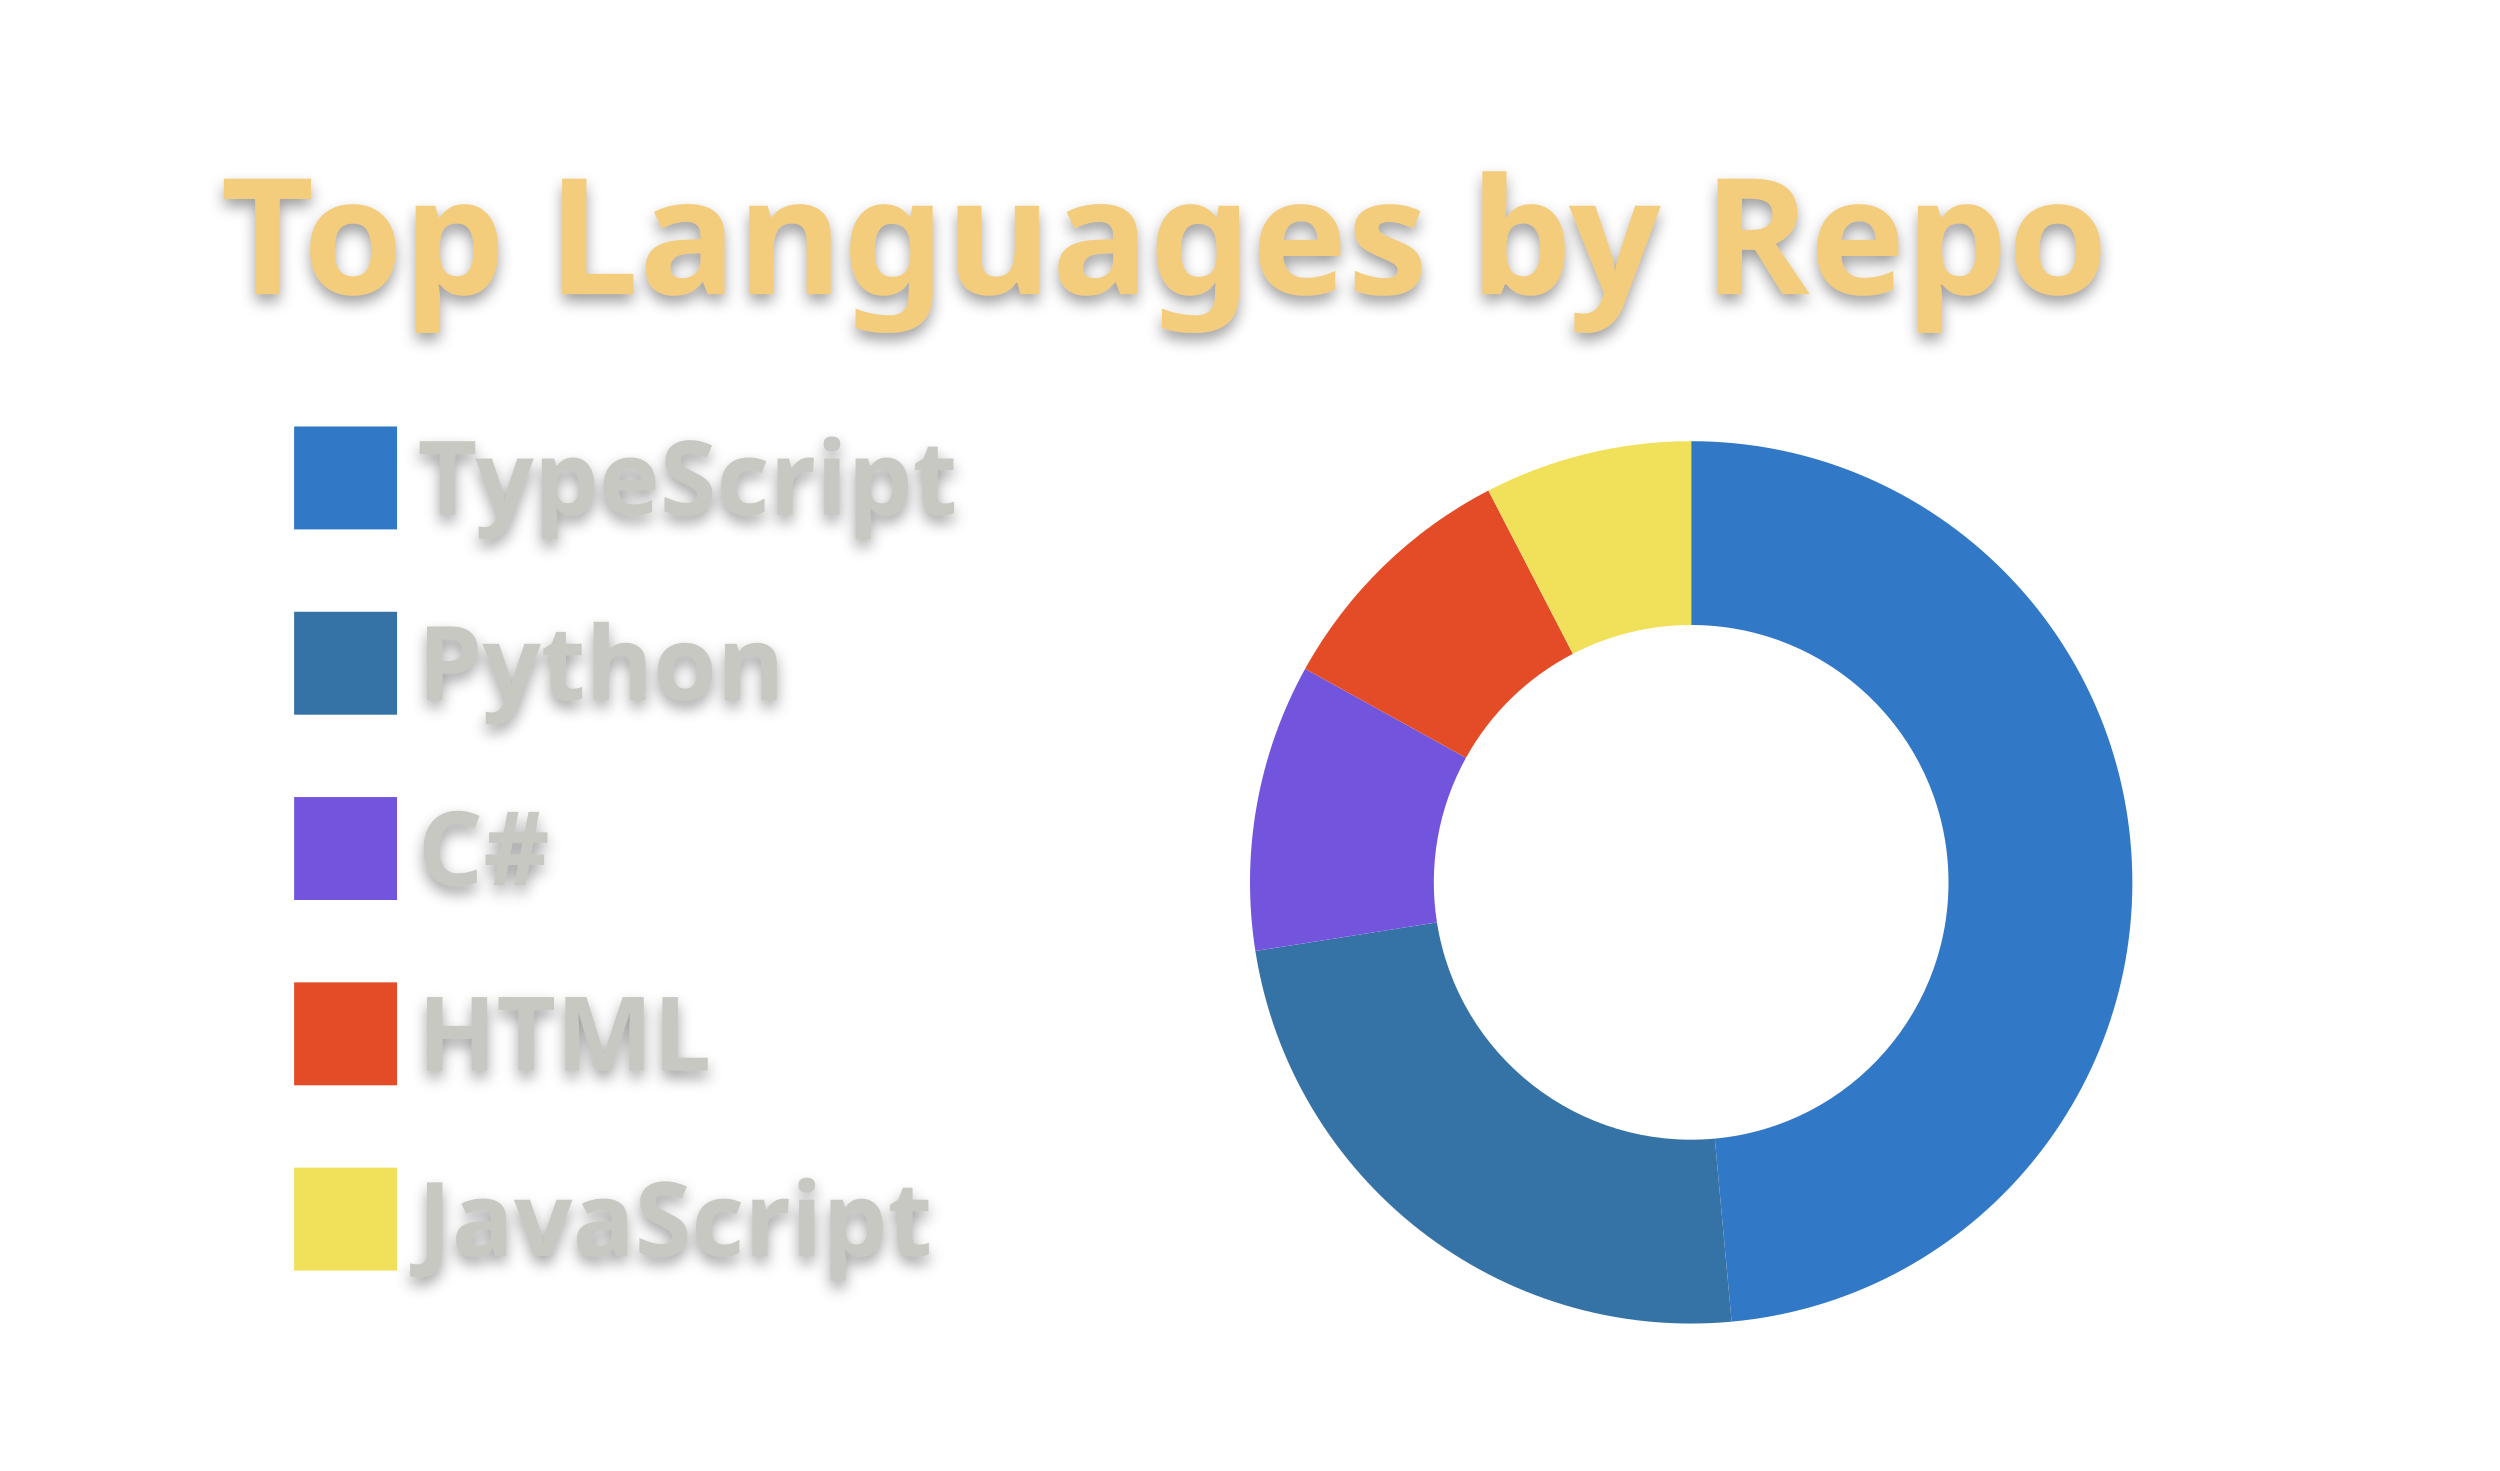
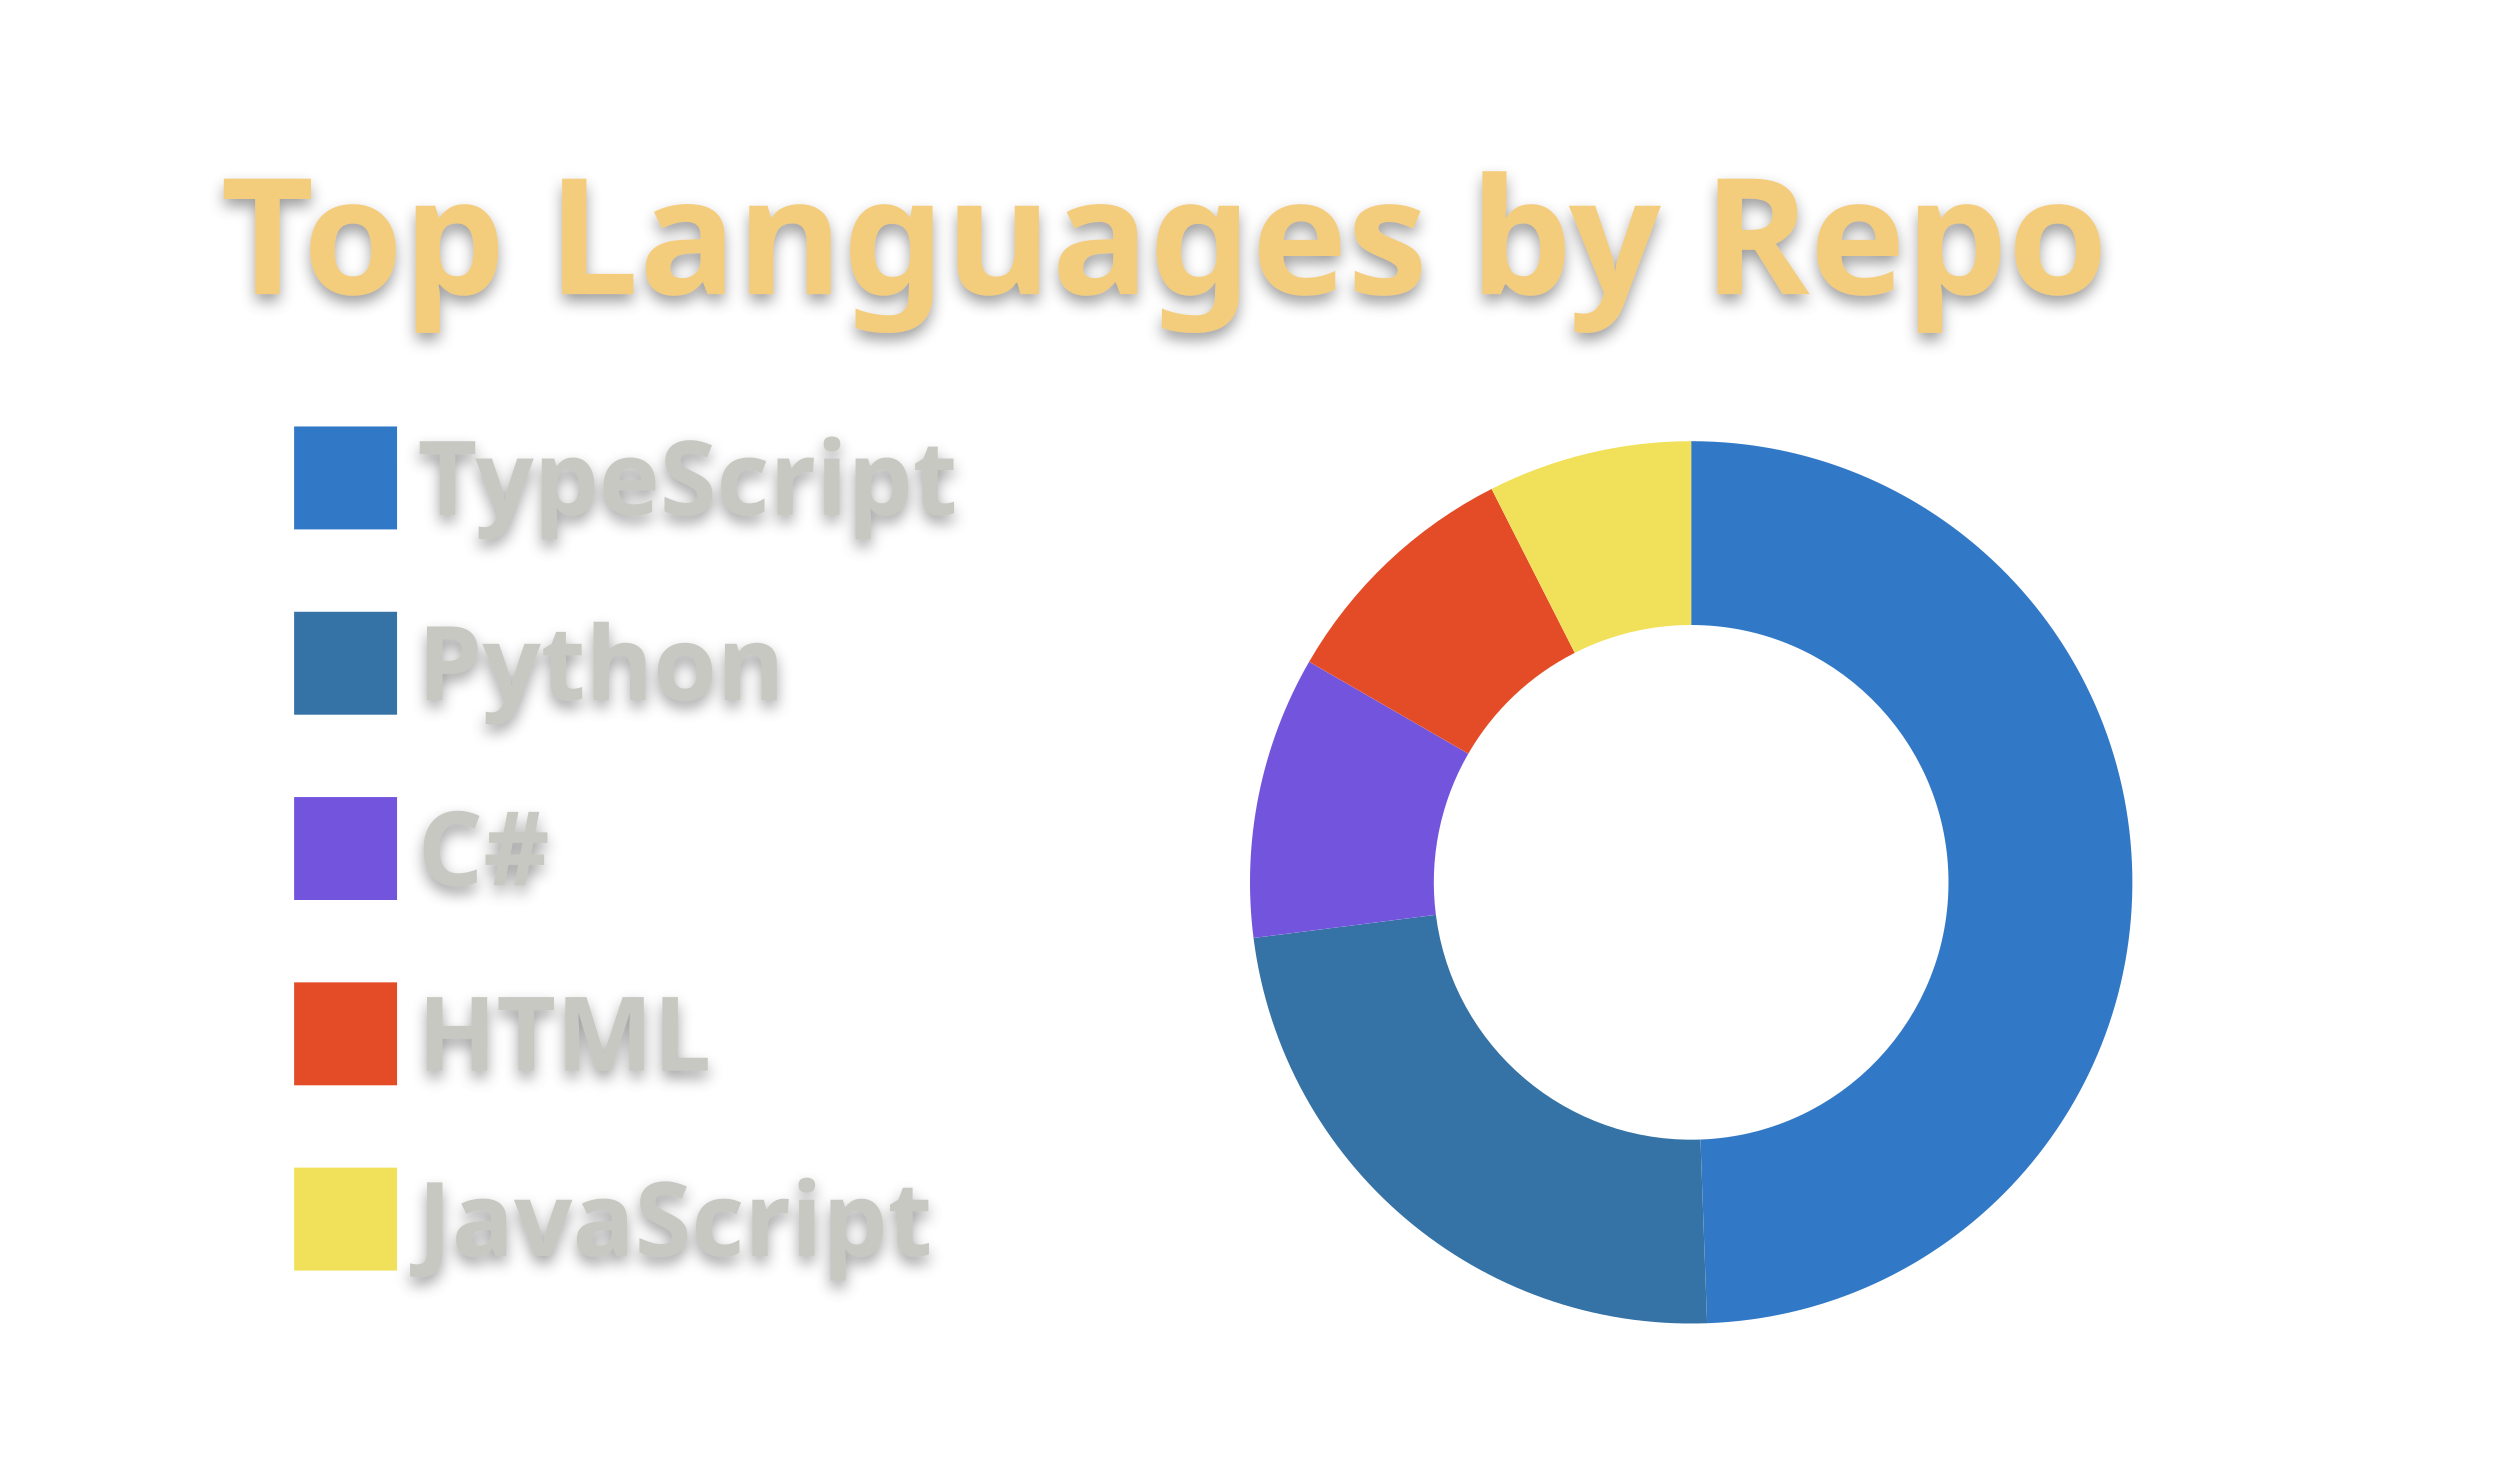
<svg xmlns="http://www.w3.org/2000/svg" width="340" height="200" viewBox="0 0 340 200">
  <style>* {
          font-family: 'Segoe UI', Ubuntu, "Helvetica Neue", Sans-Serif
        }
        text {
          font-weight: 600;
          filter: drop-shadow(0 1px 1px rgba(0, 0, 0, 0.65)) drop-shadow(0 0 1px rgba(255, 255, 255, 0.55));
        }</style>
  <g class="gpsc-root">
    <rect x="1" y="1" rx="5" ry="5" height="99%" width="99.412%" stroke="#000000" stroke-width="1" fill="#ffffff00" stroke-opacity="0" />
    <text x="30" y="40" class="gpsc-item" style="--gpsc-i: 0; font-size: 22px; fill: #f4cd7c;">Top Languages by Repo</text>
    <g transform="translate(0,40)">
      <g transform="translate(40,0)">
        <rect y="18" width="14" height="14" class="gpsc-item" style="--gpsc-i: 0; stroke-width: 1px;" fill="#3178c6" stroke="#ffffff00" />
        <rect y="43.2" width="14" height="14" class="gpsc-item" style="--gpsc-i: 1; stroke-width: 1px;" fill="#3572A5" stroke="#ffffff00" />
        <rect y="68.4" width="14" height="14" class="gpsc-item" style="--gpsc-i: 2; stroke-width: 1px;" fill="#7355dd" stroke="#ffffff00" />
        <rect y="93.6" width="14" height="14" class="gpsc-item" style="--gpsc-i: 3; stroke-width: 1px;" fill="#e34c26" stroke="#ffffff00" />
        <rect y="118.8" width="14" height="14" class="gpsc-item" style="--gpsc-i: 4; stroke-width: 1px;" fill="#f1e05a" stroke="#ffffff00" />
        <text x="16.8" y="30" class="gpsc-item" style="--gpsc-i: 0; fill: #c7c8c2; font-size: 14px;">TypeScript</text>
        <text x="16.8" y="55.2" class="gpsc-item" style="--gpsc-i: 1; fill: #c7c8c2; font-size: 14px;">Python</text>
        <text x="16.8" y="80.4" class="gpsc-item" style="--gpsc-i: 2; fill: #c7c8c2; font-size: 14px;">C#</text>
        <text x="16.8" y="105.6" class="gpsc-item" style="--gpsc-i: 3; fill: #c7c8c2; font-size: 14px;">HTML</text>
        <text x="16.8" y="130.8" class="gpsc-item" style="--gpsc-i: 4; fill: #c7c8c2; font-size: 14px;">JavaScript</text>
      </g>
      <g transform="translate( 230, 80 )">
        <g class="arc" style="--gpsc-i: 0;">
-           <path d="M3.67394039744206e-15,-60A60,60,0,0,1,5.504,59.747L3.211,34.852A35,35,0,0,0,2.1431318985078682e-15,-35Z" style="fill: #3178c6; stroke-width: 2px;" stroke="#ffffff00" />
+           <path d="M3.67394039744206e-15,-60A60,60,0,0,1,2.166,59.961L1.264,34.977A35,35,0,0,0,2.1431318985078682e-15,-35Z" style="fill: #3178c6; stroke-width: 2px;" stroke="#ffffff00" />
        </g>
        <g class="arc" style="--gpsc-i: 1;">
-           <path d="M5.504,59.747A60,60,0,0,1,-59.27,9.332L-34.574,5.443A35,35,0,0,0,3.211,34.852Z" style="fill: #3572A5; stroke-width: 2px;" stroke="#ffffff00" />
+           <path d="M2.166,59.961A60,60,0,0,1,-59.521,7.563L-34.721,4.412A35,35,0,0,0,1.264,34.977Z" style="fill: #3572A5; stroke-width: 2px;" stroke="#ffffff00" />
        </g>
        <g class="arc" style="--gpsc-i: 2;">
-           <path d="M-59.27,9.332A60,60,0,0,1,-52.504,-29.04L-30.627,-16.94A35,35,0,0,0,-34.574,5.443Z" style="fill: #7355dd; stroke-width: 2px;" stroke="#ffffff00" />
+           <path d="M-59.521,7.563A60,60,0,0,1,-51.962,-30L-30.311,-17.5A35,35,0,0,0,-34.721,4.412Z" style="fill: #7355dd; stroke-width: 2px;" stroke="#ffffff00" />
        </g>
        <g class="arc" style="--gpsc-i: 3;">
-           <path d="M-52.504,-29.04A60,60,0,0,1,-27.583,-53.284L-16.09,-31.082A35,35,0,0,0,-30.627,-16.94Z" style="fill: #e34c26; stroke-width: 2px;" stroke="#ffffff00" />
+           <path d="M-51.962,-30A60,60,0,0,1,-27.143,-53.509L-15.833,-31.214A35,35,0,0,0,-30.311,-17.5Z" style="fill: #e34c26; stroke-width: 2px;" stroke="#ffffff00" />
        </g>
        <g class="arc" style="--gpsc-i: 4;">
-           <path d="M-27.583,-53.284A60,60,0,0,1,-1.1021821192326178e-14,-60L-6.429395695523604e-15,-35A35,35,0,0,0,-16.09,-31.082Z" style="fill: #f1e05a; stroke-width: 2px;" stroke="#ffffff00" />
+           <path d="M-27.143,-53.509A60,60,0,0,1,-1.1021821192326178e-14,-60L-6.429395695523604e-15,-35A35,35,0,0,0,-15.833,-31.214Z" style="fill: #f1e05a; stroke-width: 2px;" stroke="#ffffff00" />
        </g>
      </g>
    </g>
  </g>
</svg>
